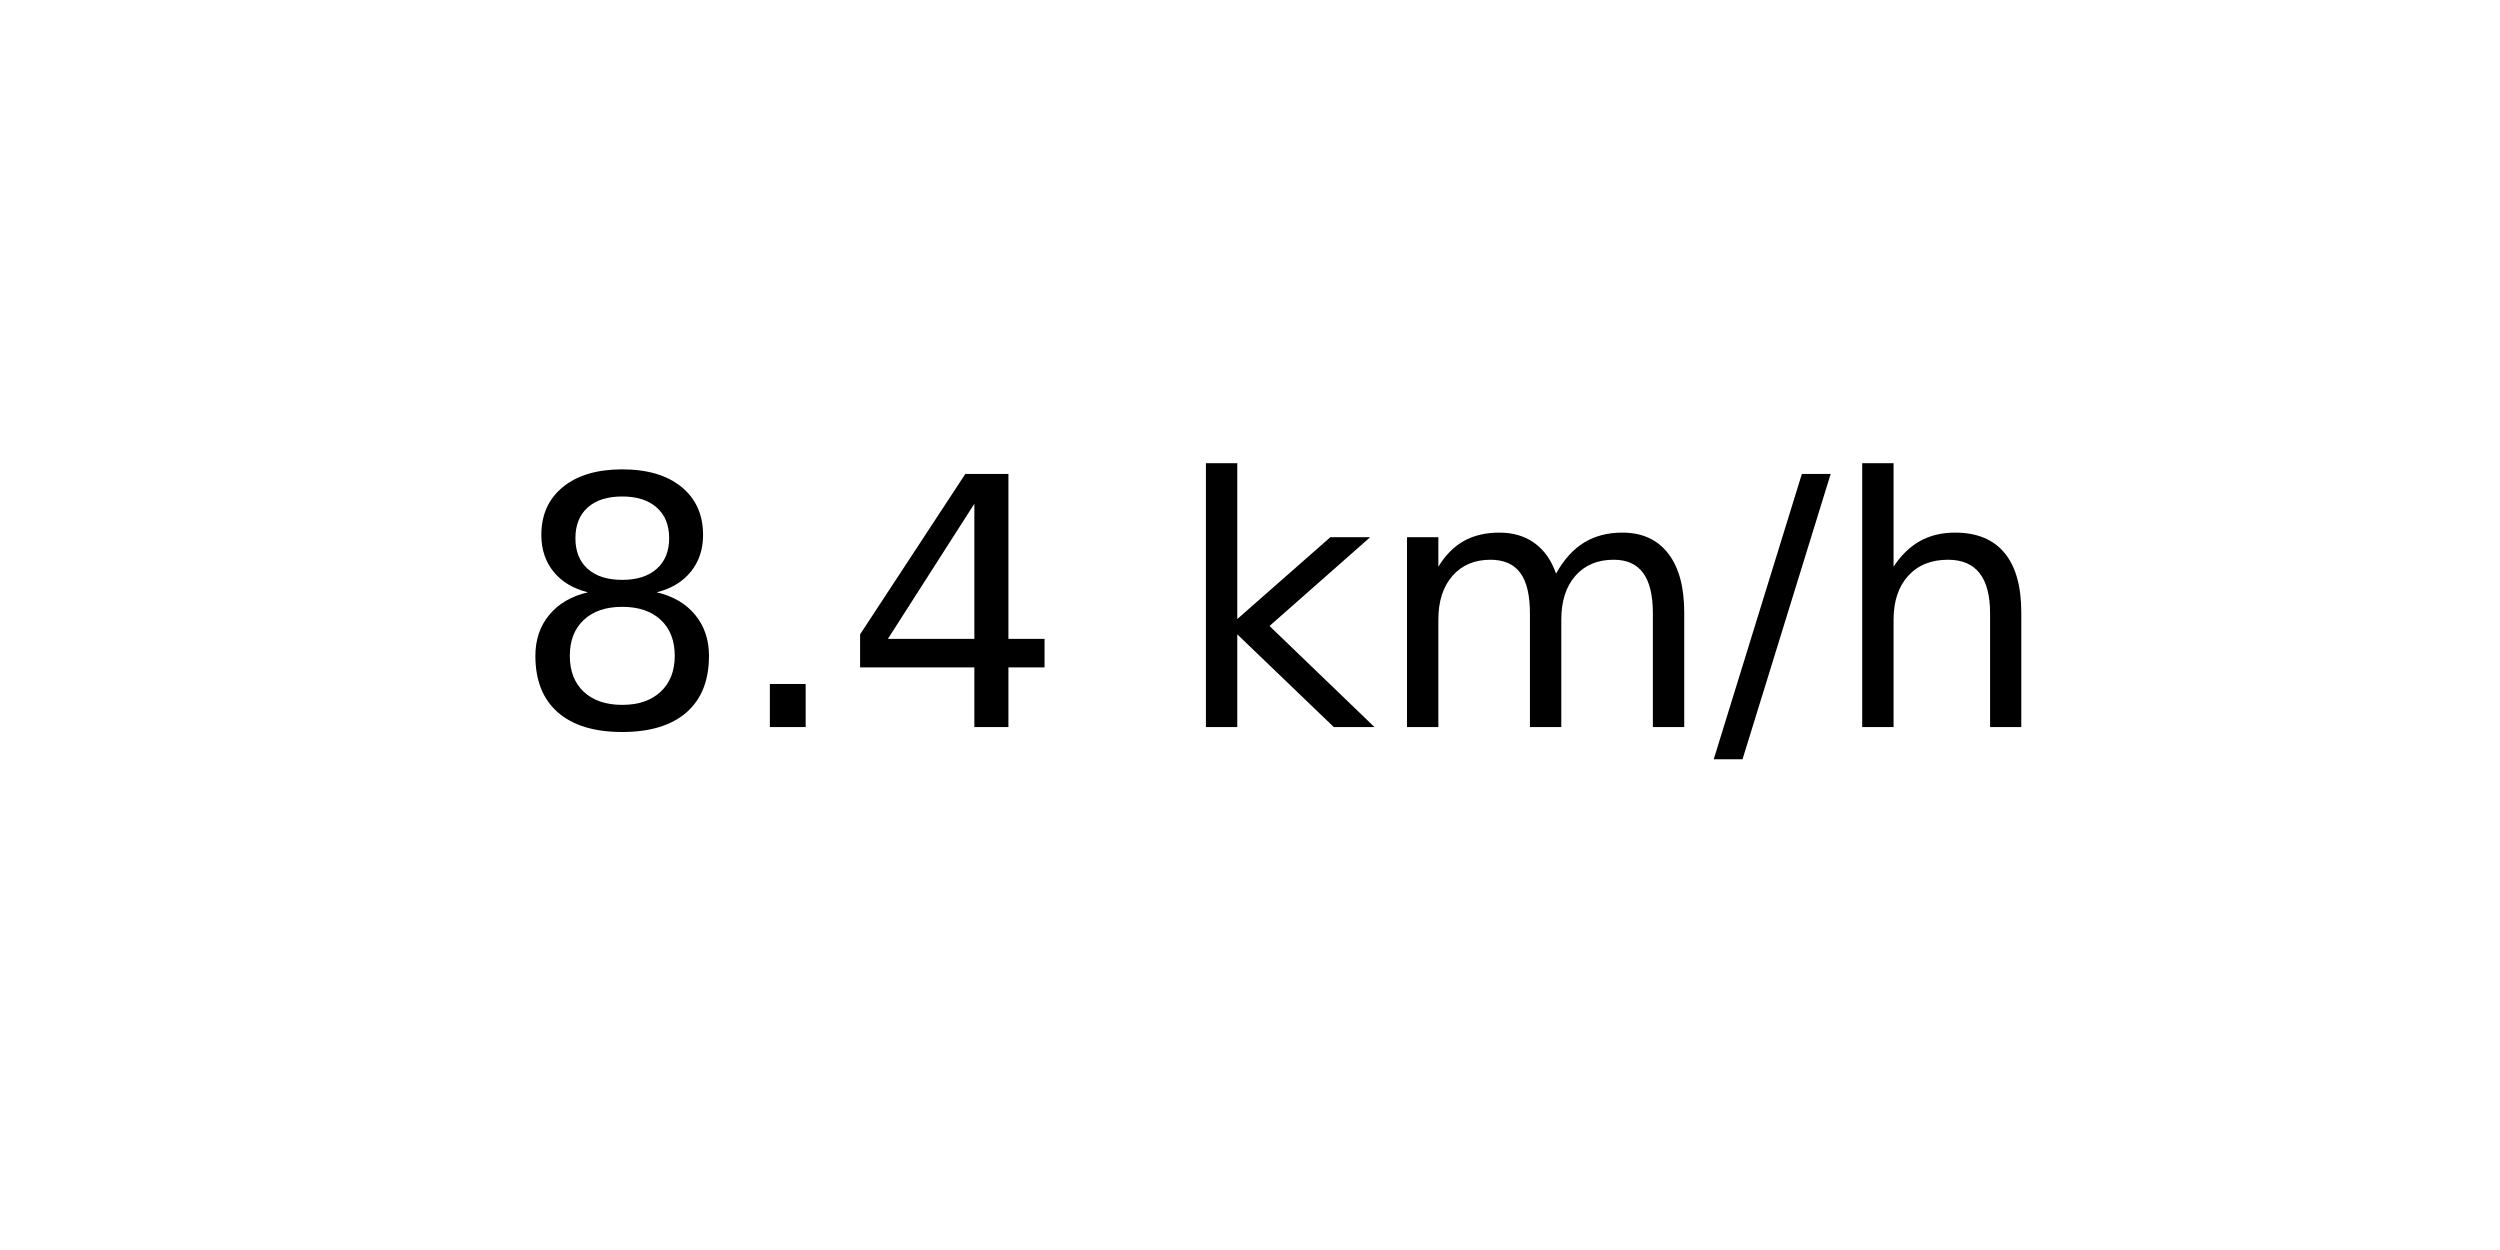
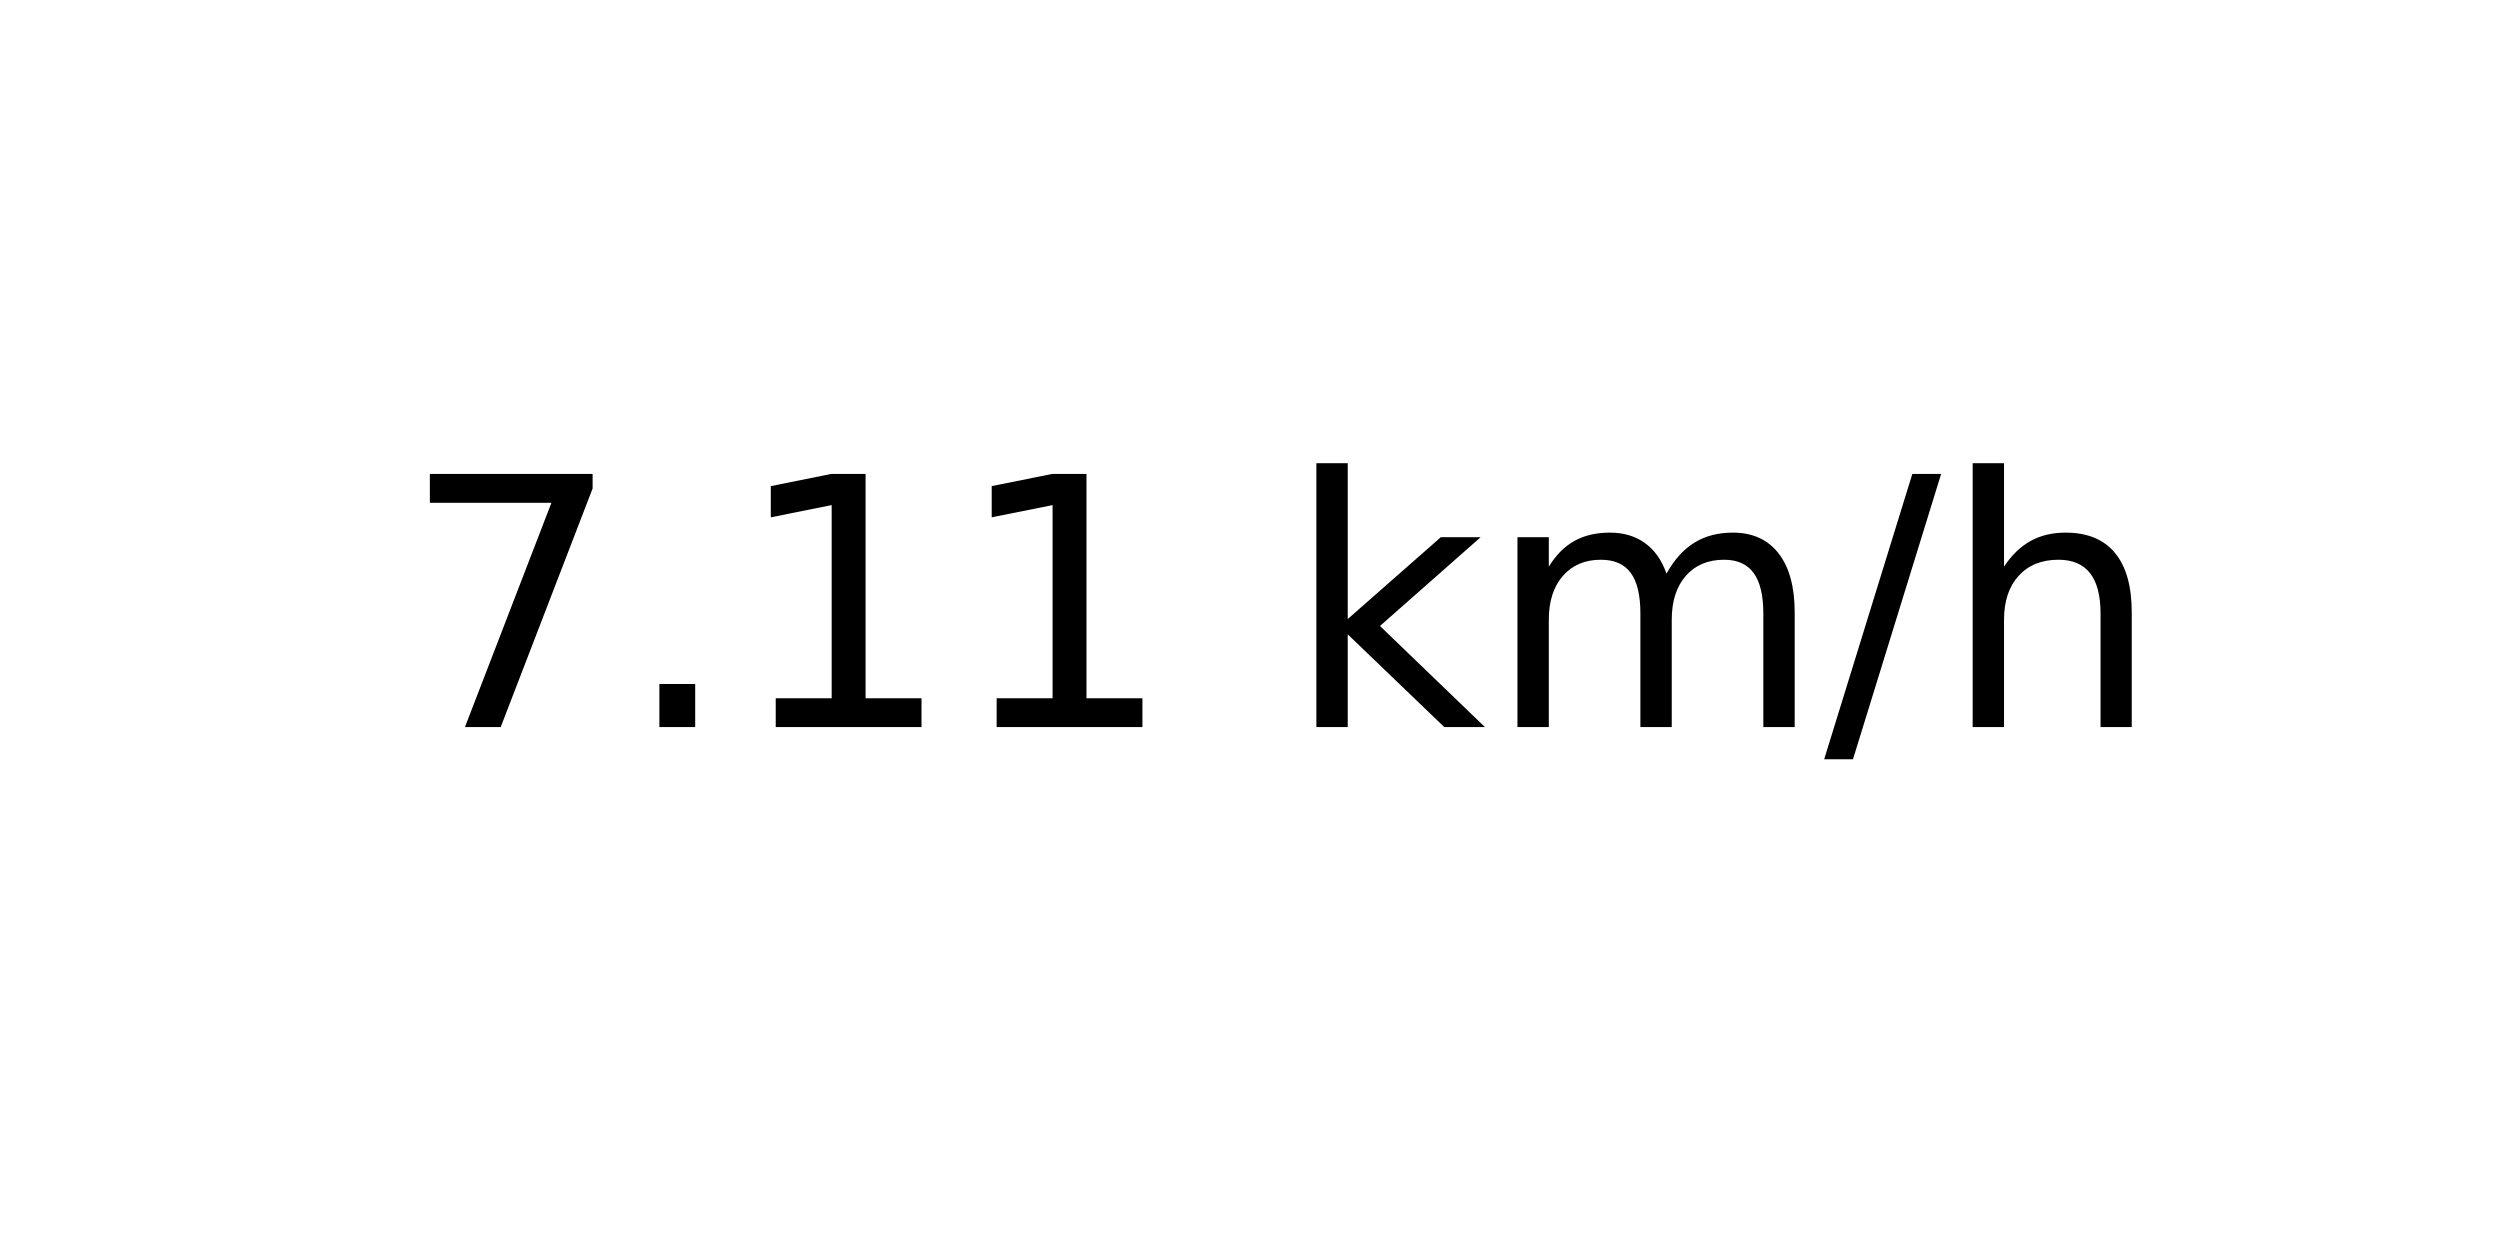
<svg xmlns="http://www.w3.org/2000/svg" xmlns:xlink="http://www.w3.org/1999/xlink" width="72pt" height="36pt" viewBox="0 0 72 36" version="1.1">
  <defs>
    <style type="text/css">*{stroke-linejoin: round; stroke-linecap: butt}</style>
  </defs>
  <g id="figure_1">
    <g id="axes_1">
      <g id="text_1">
-         <g transform="translate(14.74062 20.93937) scale(0.1 -0.1)">
+         <g transform="translate(11.55937 20.93937) scale(0.1 -0.1)">
          <defs>
-             <path id="DejaVuSans-38" d="M 2034 2216  Q 1584 2216 1326 1975  Q 1069 1734 1069 1313  Q 1069 891 1326 650  Q 1584 409 2034 409  Q 2484 409 2743 651  Q 3003 894 3003 1313  Q 3003 1734 2745 1975  Q 2488 2216 2034 2216  z M 1403 2484  Q 997 2584 770 2862  Q 544 3141 544 3541  Q 544 4100 942 4425  Q 1341 4750 2034 4750  Q 2731 4750 3128 4425  Q 3525 4100 3525 3541  Q 3525 3141 3298 2862  Q 3072 2584 2669 2484  Q 3125 2378 3379 2068  Q 3634 1759 3634 1313  Q 3634 634 3220 271  Q 2806 -91 2034 -91  Q 1263 -91 848 271  Q 434 634 434 1313  Q 434 1759 690 2068  Q 947 2378 1403 2484  z M 1172 3481  Q 1172 3119 1398 2916  Q 1625 2713 2034 2713  Q 2441 2713 2670 2916  Q 2900 3119 2900 3481  Q 2900 3844 2670 4047  Q 2441 4250 2034 4250  Q 1625 4250 1398 4047  Q 1172 3844 1172 3481  z " transform="scale(0.015625)" />
+             <path id="DejaVuSans-37" d="M 525 4666  L 3525 4666  L 3525 4397  L 1831 0  L 1172 0  L 2766 4134  L 525 4134  L 525 4666  z " transform="scale(0.015625)" />
            <path id="DejaVuSans-2e" d="M 684 794  L 1344 794  L 1344 0  L 684 0  L 684 794  z " transform="scale(0.015625)" />
-             <path id="DejaVuSans-34" d="M 2419 4116  L 825 1625  L 2419 1625  L 2419 4116  z M 2253 4666  L 3047 4666  L 3047 1625  L 3713 1625  L 3713 1100  L 3047 1100  L 3047 0  L 2419 0  L 2419 1100  L 313 1100  L 313 1709  L 2253 4666  z " transform="scale(0.015625)" />
+             <path id="DejaVuSans-31" d="M 794 531  L 1825 531  L 1825 4091  L 703 3866  L 703 4441  L 1819 4666  L 2450 4666  L 2450 531  L 3481 531  L 3481 0  L 794 0  L 794 531  z " transform="scale(0.015625)" />
            <path id="DejaVuSans-20" transform="scale(0.015625)" />
            <path id="DejaVuSans-6b" d="M 581 4863  L 1159 4863  L 1159 1991  L 2875 3500  L 3609 3500  L 1753 1863  L 3688 0  L 2938 0  L 1159 1709  L 1159 0  L 581 0  L 581 4863  z " transform="scale(0.015625)" />
            <path id="DejaVuSans-6d" d="M 3328 2828  Q 3544 3216 3844 3400  Q 4144 3584 4550 3584  Q 5097 3584 5394 3201  Q 5691 2819 5691 2113  L 5691 0  L 5113 0  L 5113 2094  Q 5113 2597 4934 2840  Q 4756 3084 4391 3084  Q 3944 3084 3684 2787  Q 3425 2491 3425 1978  L 3425 0  L 2847 0  L 2847 2094  Q 2847 2600 2669 2842  Q 2491 3084 2119 3084  Q 1678 3084 1418 2786  Q 1159 2488 1159 1978  L 1159 0  L 581 0  L 581 3500  L 1159 3500  L 1159 2956  Q 1356 3278 1631 3431  Q 1906 3584 2284 3584  Q 2666 3584 2933 3390  Q 3200 3197 3328 2828  z " transform="scale(0.015625)" />
            <path id="DejaVuSans-2f" d="M 1625 4666  L 2156 4666  L 531 -594  L 0 -594  L 1625 4666  z " transform="scale(0.015625)" />
            <path id="DejaVuSans-68" d="M 3513 2113  L 3513 0  L 2938 0  L 2938 2094  Q 2938 2591 2744 2837  Q 2550 3084 2163 3084  Q 1697 3084 1428 2787  Q 1159 2491 1159 1978  L 1159 0  L 581 0  L 581 4863  L 1159 4863  L 1159 2956  Q 1366 3272 1645 3428  Q 1925 3584 2291 3584  Q 2894 3584 3203 3211  Q 3513 2838 3513 2113  z " transform="scale(0.015625)" />
          </defs>
-           <use xlink:href="#DejaVuSans-38" />
+           <use xlink:href="#DejaVuSans-37" />
          <use xlink:href="#DejaVuSans-2e" x="63.623" />
-           <use xlink:href="#DejaVuSans-34" x="95.41" />
-           <use xlink:href="#DejaVuSans-20" x="159.033" />
-           <use xlink:href="#DejaVuSans-6b" x="190.82" />
-           <use xlink:href="#DejaVuSans-6d" x="248.73" />
-           <use xlink:href="#DejaVuSans-2f" x="346.143" />
-           <use xlink:href="#DejaVuSans-68" x="379.834" />
+           <use xlink:href="#DejaVuSans-31" x="95.41" />
+           <use xlink:href="#DejaVuSans-31" x="159.033" />
+           <use xlink:href="#DejaVuSans-20" x="222.656" />
+           <use xlink:href="#DejaVuSans-6b" x="254.443" />
+           <use xlink:href="#DejaVuSans-6d" x="312.354" />
+           <use xlink:href="#DejaVuSans-2f" x="409.766" />
+           <use xlink:href="#DejaVuSans-68" x="443.457" />
        </g>
      </g>
    </g>
  </g>
</svg>
